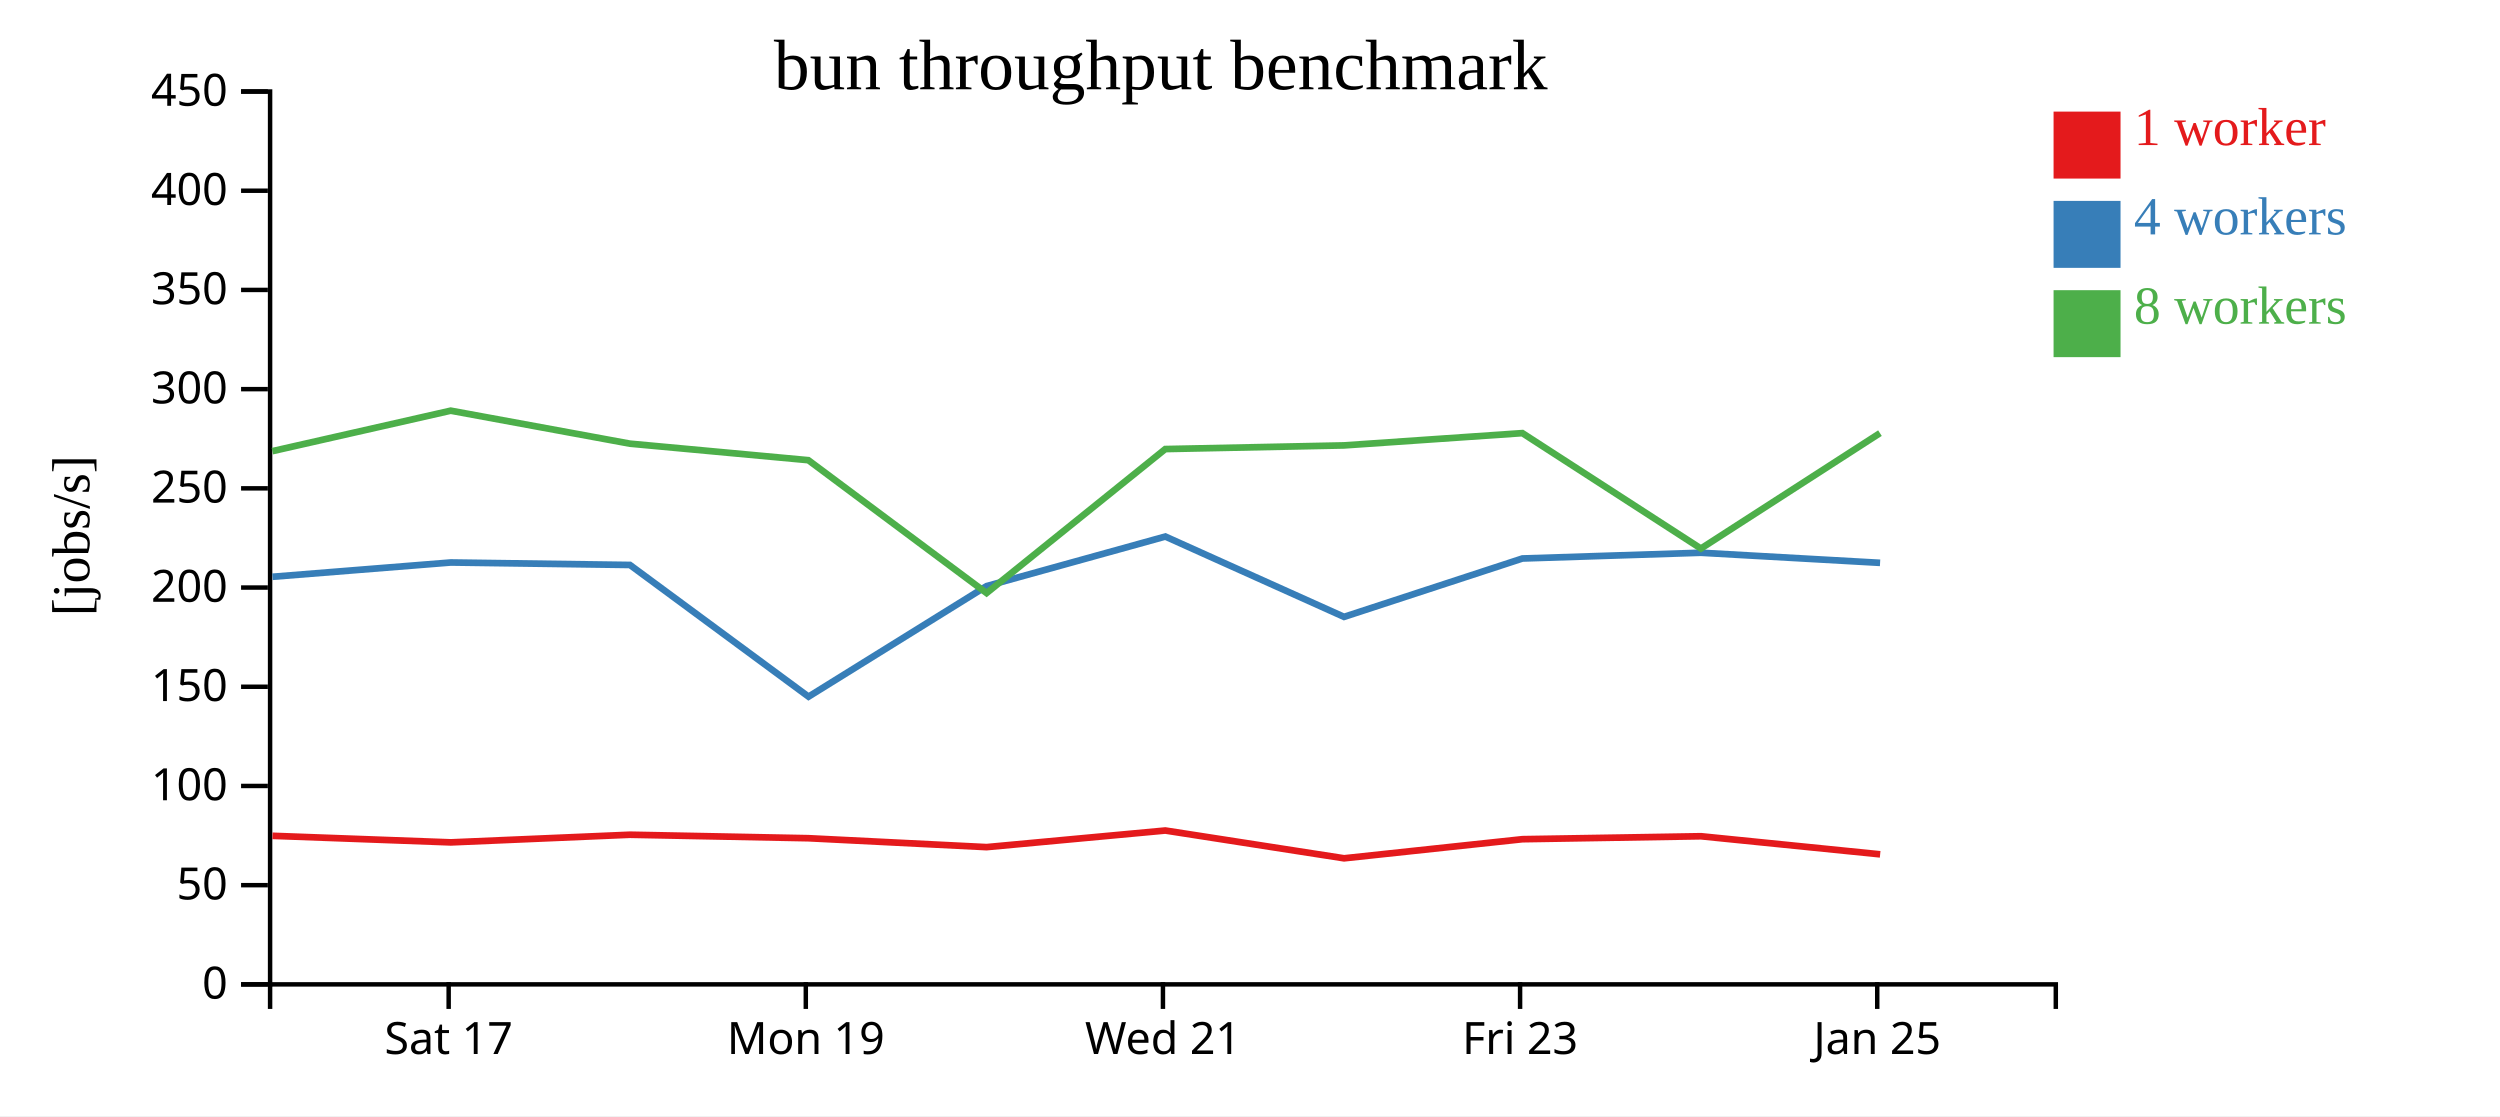
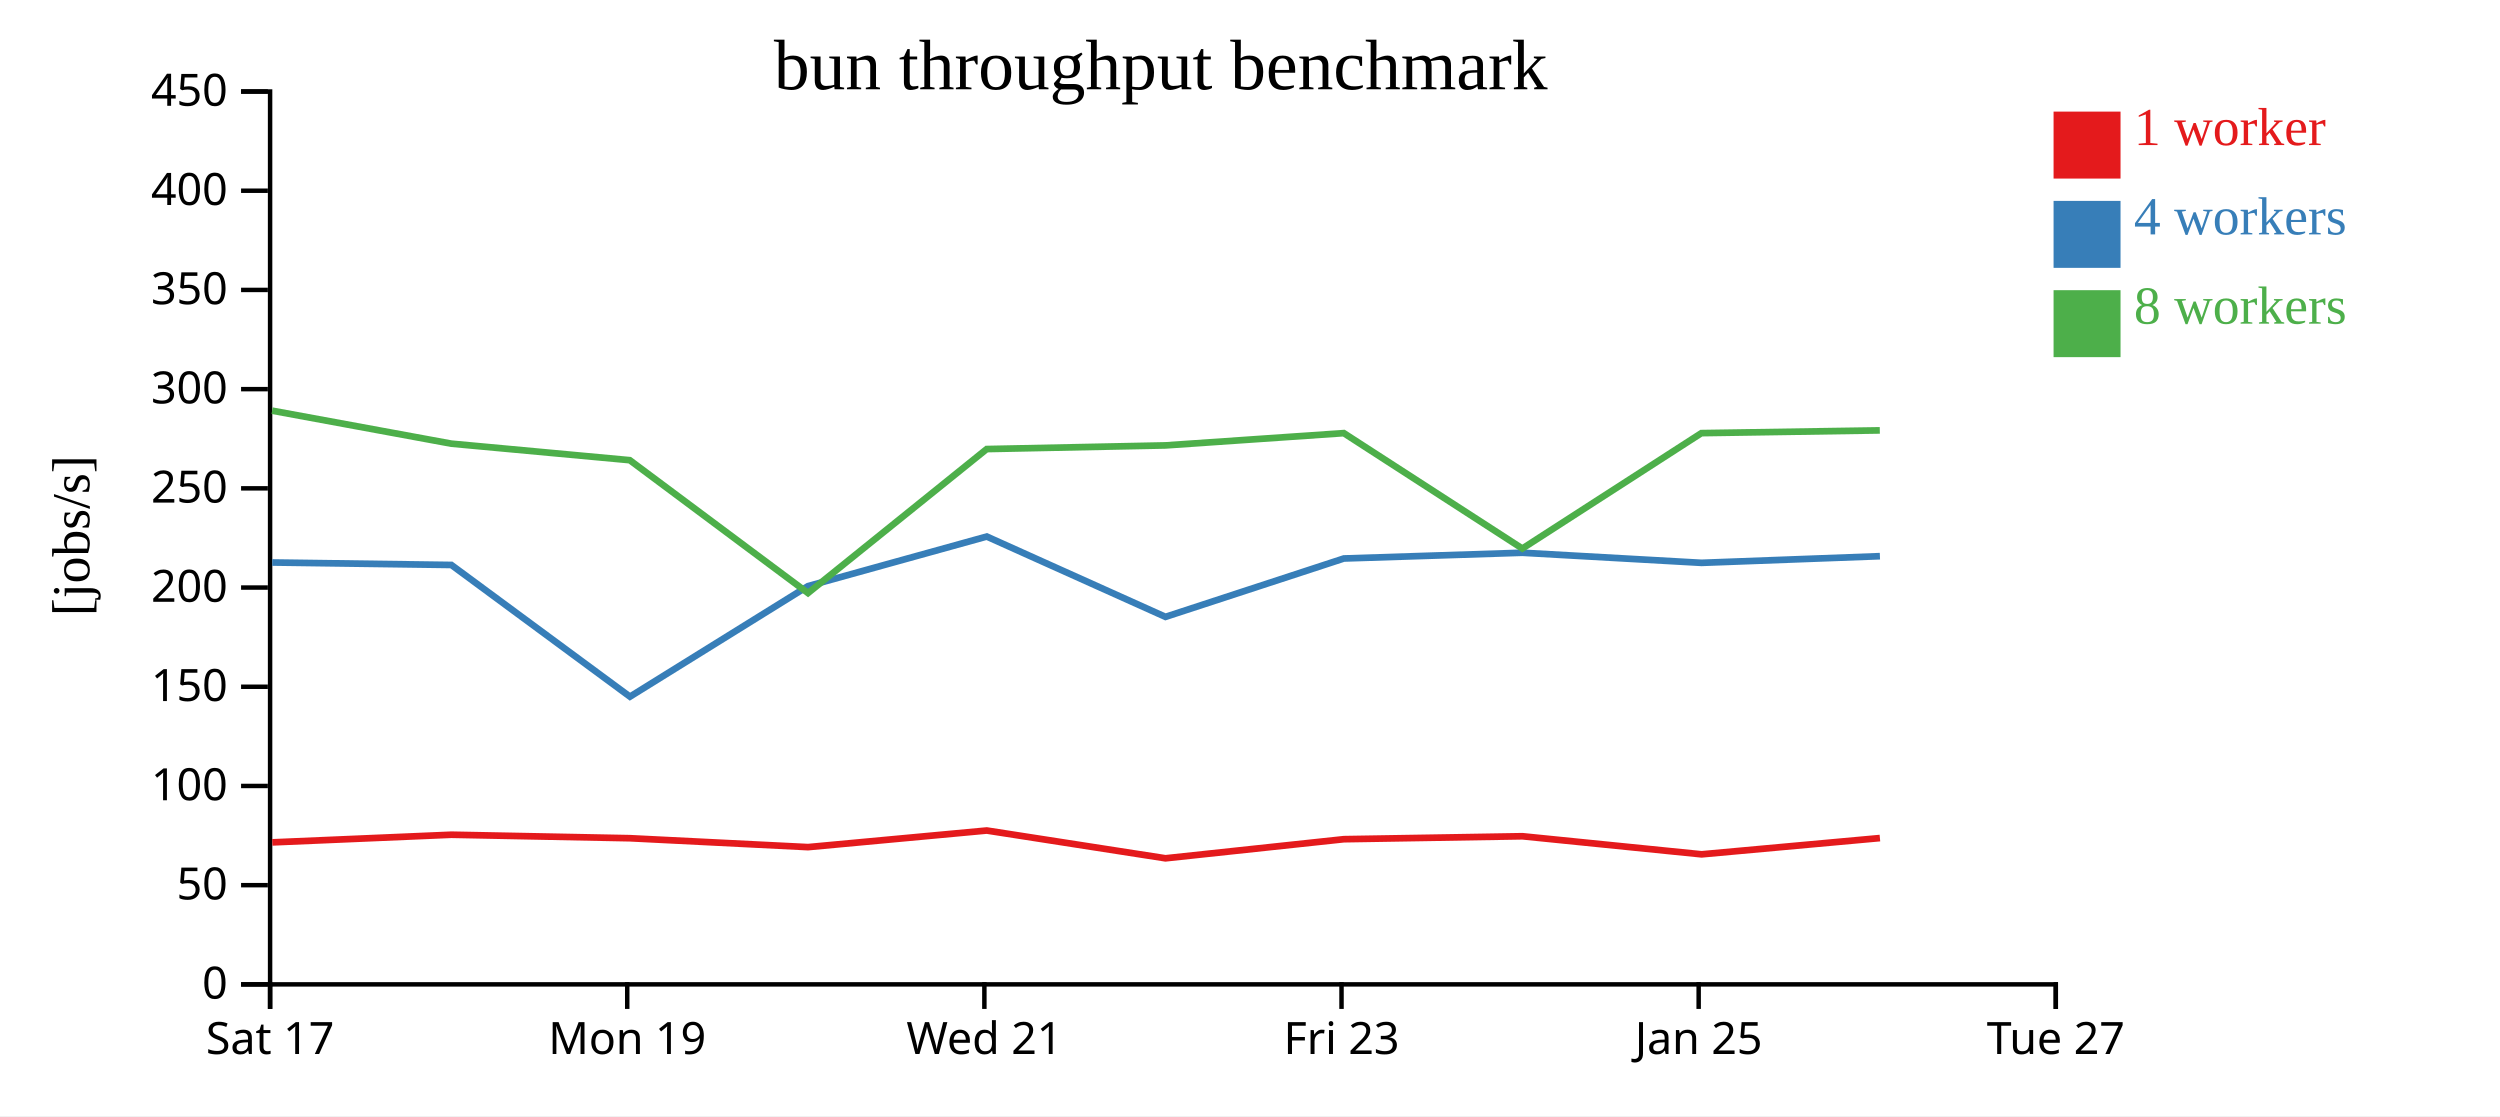
<svg xmlns="http://www.w3.org/2000/svg" width="560" height="250">
  <rect width="100%" height="100%" fill="white" />
  <g transform="translate(60,20)">
    <g transform="translate(0,200)" fill="none" font-size="10" font-family="sans-serif" text-anchor="middle">
      <path class="domain" stroke="currentColor" d="M0.5,6V0.5H400.5V6" />
-       <g class="tick" opacity="1" transform="translate(40.5,0)">
+       <g class="tick" opacity="1" transform="translate(0.5,0)">
        <line stroke="currentColor" y2="6" />
        <text fill="currentColor" y="9" dy="0.71em">Sat 17</text>
      </g>
-       <g class="tick" opacity="1" transform="translate(120.5,0)">
+       <g class="tick" opacity="1" transform="translate(80.5,0)">
        <line stroke="currentColor" y2="6" />
        <text fill="currentColor" y="9" dy="0.71em">Mon 19</text>
      </g>
-       <g class="tick" opacity="1" transform="translate(200.5,0)">
+       <g class="tick" opacity="1" transform="translate(160.5,0)">
        <line stroke="currentColor" y2="6" />
        <text fill="currentColor" y="9" dy="0.71em">Wed 21</text>
      </g>
-       <g class="tick" opacity="1" transform="translate(280.5,0)">
+       <g class="tick" opacity="1" transform="translate(240.5,0)">
        <line stroke="currentColor" y2="6" />
        <text fill="currentColor" y="9" dy="0.71em">Fri 23</text>
      </g>
-       <g class="tick" opacity="1" transform="translate(360.5,0)">
+       <g class="tick" opacity="1" transform="translate(320.5,0)">
        <line stroke="currentColor" y2="6" />
        <text fill="currentColor" y="9" dy="0.71em">Jan 25</text>
+       </g>
+       <g class="tick" opacity="1" transform="translate(400.5,0)">
+         <line stroke="currentColor" y2="6" />
+         <text fill="currentColor" y="9" dy="0.71em">Tue 27</text>
      </g>
    </g>
    <g fill="none" font-size="10" font-family="sans-serif" text-anchor="end">
      <path class="domain" stroke="currentColor" d="M-6,200.5H0.5V0.5H-6" />
      <g class="tick" opacity="1" transform="translate(0,200.5)">
        <line stroke="currentColor" x2="-6" />
        <text fill="currentColor" x="-9" dy="0.32em">0</text>
      </g>
      <g class="tick" opacity="1" transform="translate(0,178.2778)">
        <line stroke="currentColor" x2="-6" />
        <text fill="currentColor" x="-9" dy="0.32em">50</text>
      </g>
      <g class="tick" opacity="1" transform="translate(0,156.0556)">
        <line stroke="currentColor" x2="-6" />
        <text fill="currentColor" x="-9" dy="0.32em">100</text>
      </g>
      <g class="tick" opacity="1" transform="translate(0,133.8333)">
        <line stroke="currentColor" x2="-6" />
        <text fill="currentColor" x="-9" dy="0.32em">150</text>
      </g>
      <g class="tick" opacity="1" transform="translate(0,111.6111)">
        <line stroke="currentColor" x2="-6" />
        <text fill="currentColor" x="-9" dy="0.32em">200</text>
      </g>
      <g class="tick" opacity="1" transform="translate(0,89.38889)">
        <line stroke="currentColor" x2="-6" />
        <text fill="currentColor" x="-9" dy="0.32em">250</text>
      </g>
      <g class="tick" opacity="1" transform="translate(0,67.16667)">
        <line stroke="currentColor" x2="-6" />
        <text fill="currentColor" x="-9" dy="0.32em">300</text>
      </g>
      <g class="tick" opacity="1" transform="translate(0,44.94444)">
        <line stroke="currentColor" x2="-6" />
        <text fill="currentColor" x="-9" dy="0.32em">350</text>
      </g>
      <g class="tick" opacity="1" transform="translate(0,22.72222)">
        <line stroke="currentColor" x2="-6" />
        <text fill="currentColor" x="-9" dy="0.32em">400</text>
      </g>
      <g class="tick" opacity="1" transform="translate(0,0.5)">
        <line stroke="currentColor" x2="-6" />
        <text fill="currentColor" x="-9" dy="0.32em">450</text>
      </g>
    </g>
    <text text-anchor="middle" style="font-size: 12px" transform="rotate(-90)" y="-40" x="-100">[jobs/s]</text>
    <text text-anchor="middle" style="font-size: 16px" y="0" x="200">bun throughput benchmark</text>
-     <path class="line" fill="none" stroke="#e41a1c" stroke-width="1.5" d="M1.037,167.224L40.994,168.692L81.109,166.98L121.087,167.761L160.992,169.757L201.029,166.037L241.068,172.26L281.03,167.98L321.022,167.32L361.154,171.37" />
-     <path class="line" fill="none" stroke="#377eb8" stroke-width="1.5" d="M1.033,109.198L40.982,105.997L81.105,106.551L121.109,136.051L160.992,111.289L201.033,100.185L241.062,118.18L281.027,105.101L321.002,103.814L361.138,106.077" />
-     <path class="line" fill="none" stroke="#4daf4a" stroke-width="1.5" d="M1.009,81.059L40.954,71.992L81.09,79.38L121.063,83.082L160.991,112.843L201.023,80.59L241.039,79.772L281.01,77.021L321.001,102.875L361.111,77.021" />
+     <path class="line" fill="none" stroke="#e41a1c" stroke-width="1.5" d="M0.994,168.692L41.109,166.98L81.087,167.761L120.992,169.757L161.029,166.037L201.068,172.26L241.03,167.98L281.022,167.32L321.154,171.37L361.102,167.728" />
+     <path class="line" fill="none" stroke="#377eb8" stroke-width="1.5" d="M0.982,105.997L41.105,106.551L81.109,136.051L120.992,111.289L161.033,100.185L201.062,118.18L241.027,105.101L281.002,103.814L321.138,106.077L361.102,104.585" />
+     <path class="line" fill="none" stroke="#4daf4a" stroke-width="1.5" d="M0.954,71.992L41.09,79.38L81.063,83.082L120.991,112.843L161.023,80.59L201.039,79.772L241.01,77.021L281.001,102.875L321.111,77.021L361.077,76.406" />
    <rect class="dot" x="400" y="5" width="15" height="15" style="fill: #e41a1c;" />
    <rect class="dot" x="400" y="25" width="15" height="15" style="fill: #377eb8;" />
    <rect class="dot" x="400" y="45" width="15" height="15" style="fill: #4daf4a;" />
    <text class="label" x="418" y="12.5" style="fill: #e41a1c; alignment-baseline: middle;" text-anchor="left">1 worker</text>
    <text class="label" x="418" y="32.5" style="fill: #377eb8; alignment-baseline: middle;" text-anchor="left">4 workers</text>
    <text class="label" x="418" y="52.5" style="fill: #4daf4a; alignment-baseline: middle;" text-anchor="left">8 workers</text>
  </g>
</svg>
